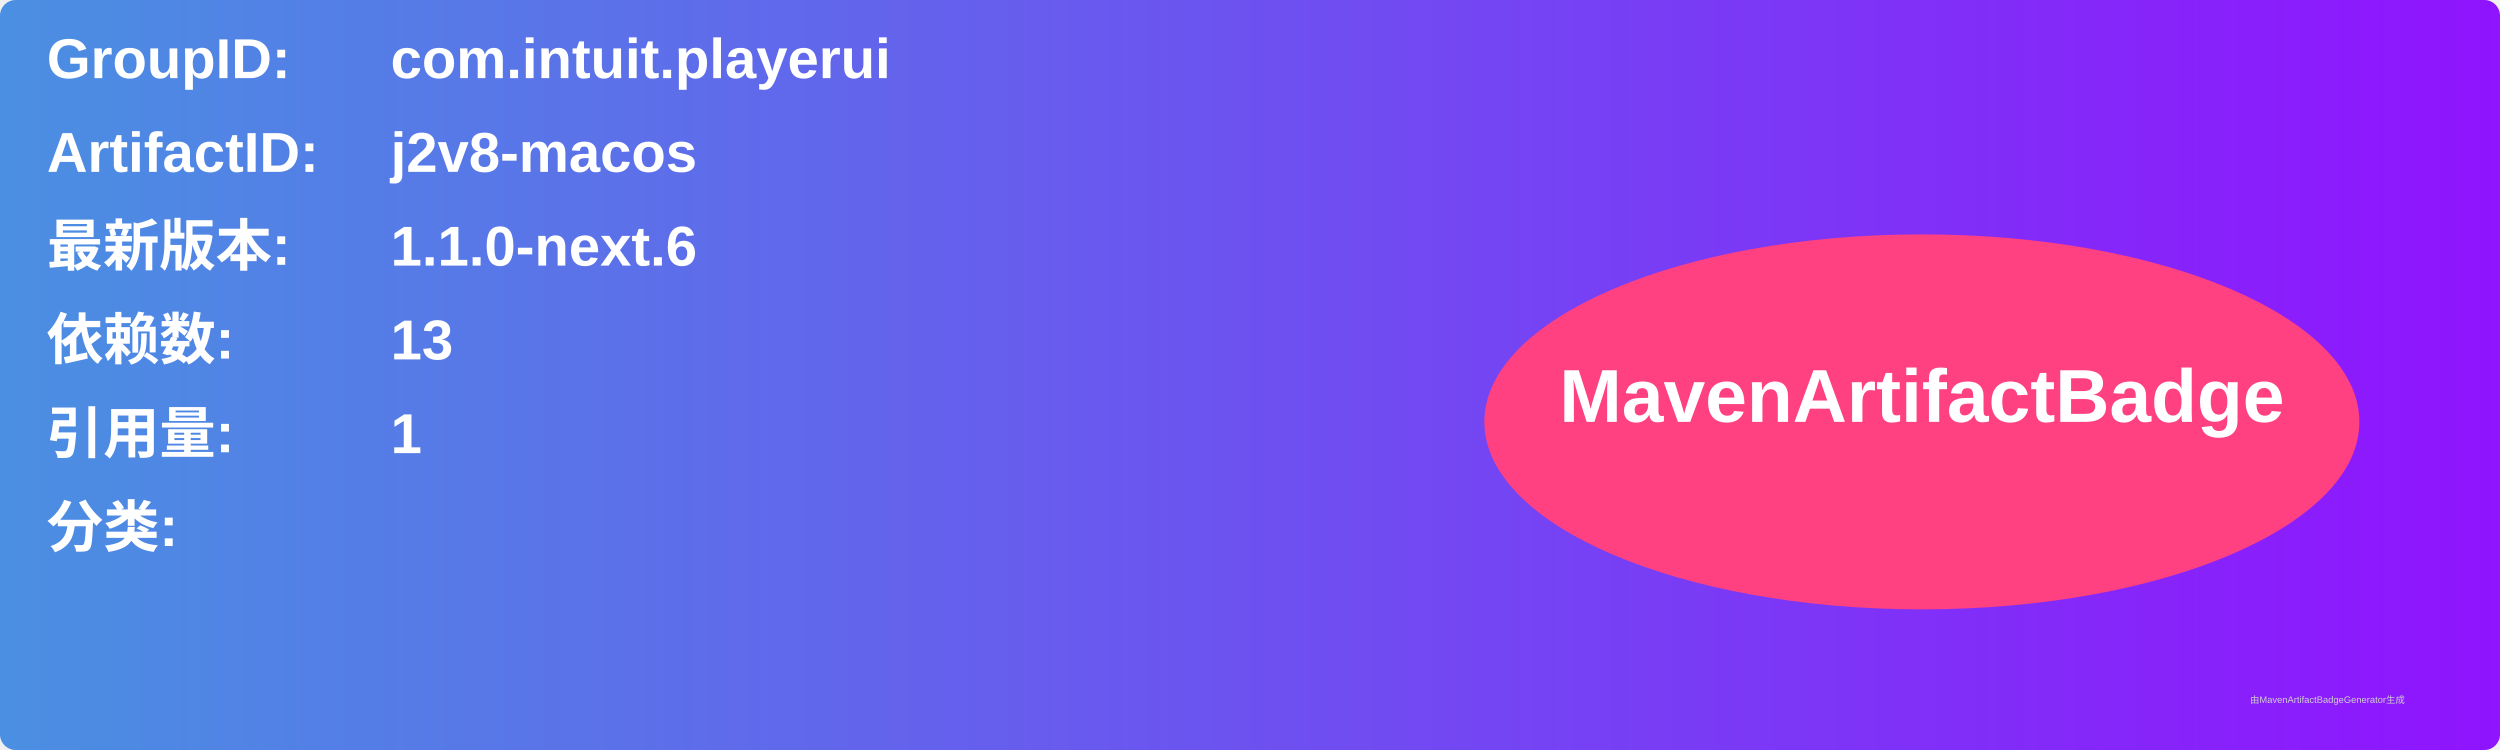
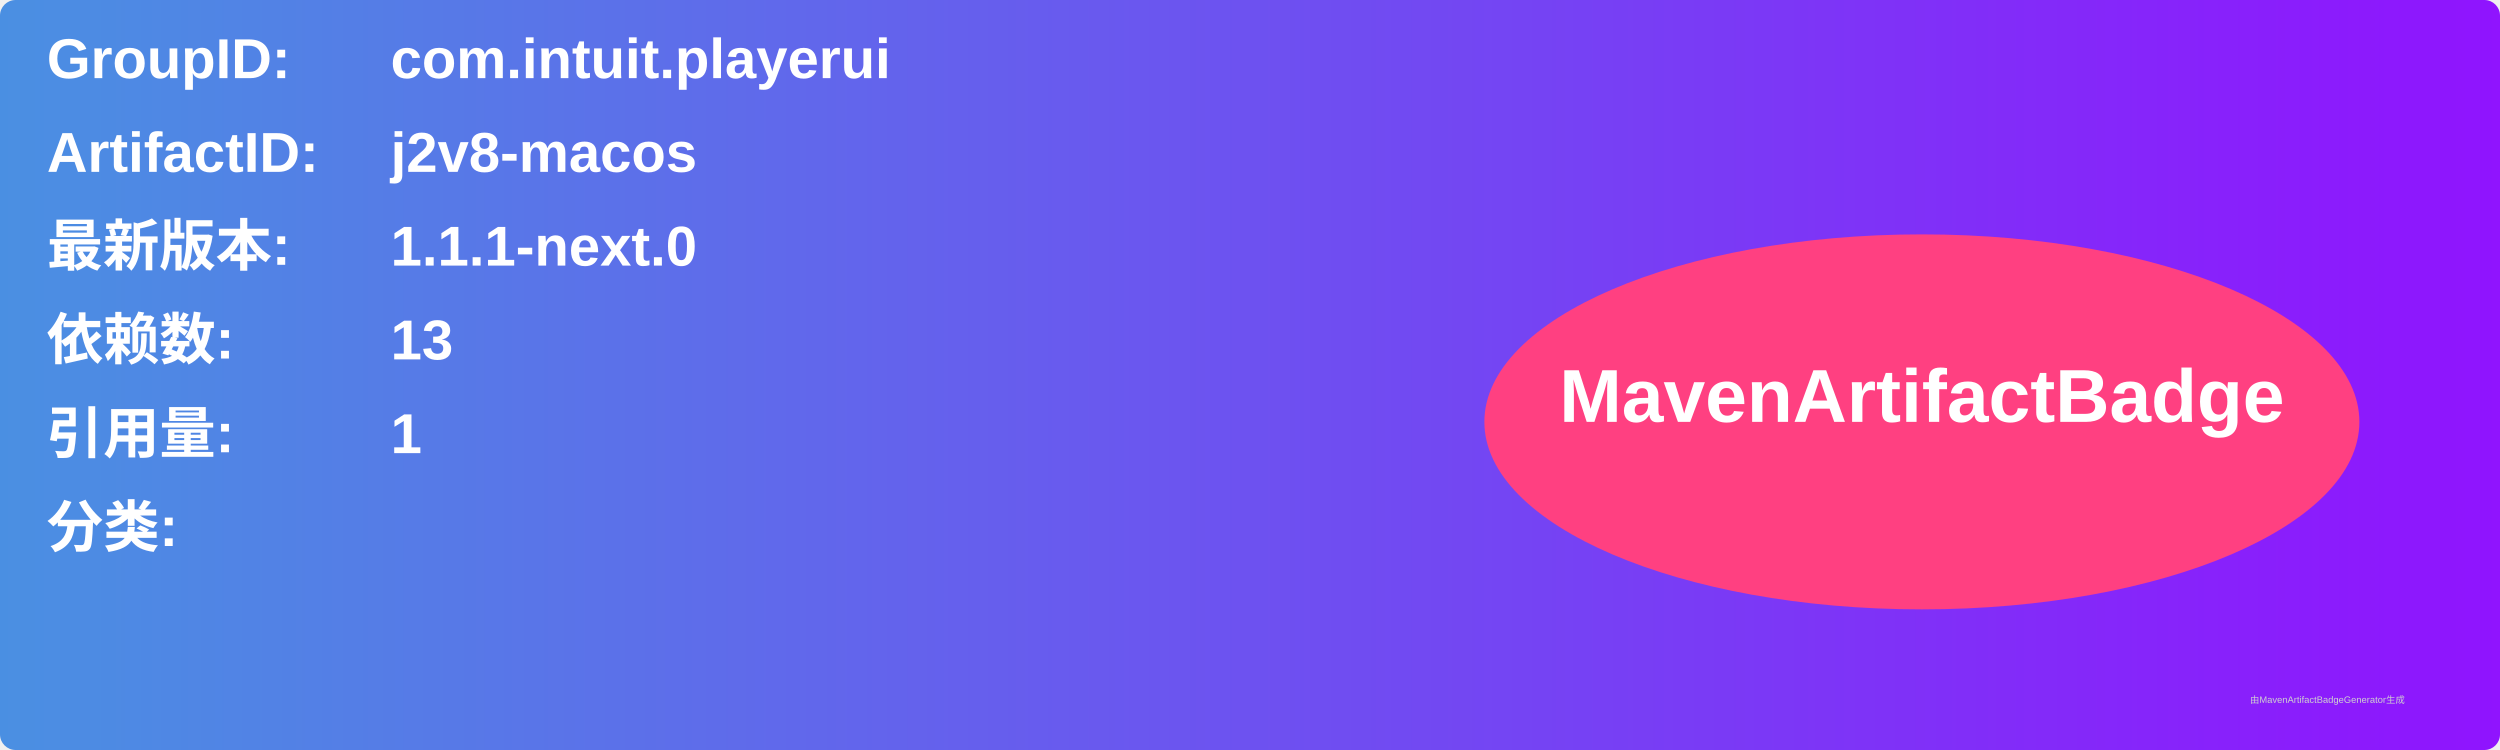
<svg xmlns="http://www.w3.org/2000/svg" width="800" height="240" viewBox="0 0 800 240">
  <linearGradient id="grad" x1="0%" y1="0%" x2="100%" y2="0%">
    <stop offset="0%" stop-color="#4a90e2" />
    <stop offset="100%" stop-color="#9013fe" />
  </linearGradient>
  <rect width="100%" height="100%" rx="5" ry="5" fill="url(#grad)" />
  <g transform="translate(15, 15)">
    <text x="0" y="10" font-family="Arial" font-size="18" fill="white" font-weight="bold" width="260">GroupID:</text>
    <text x="110" y="10" font-family="Arial" font-size="18" fill="white" font-weight="bold" width="460">com.intuit.playerui</text>
    <text x="0" y="40" font-family="Arial" font-size="18" fill="white" font-weight="bold" width="260">ArtifactID:</text>
    <text x="110" y="40" font-family="Arial" font-size="18" fill="white" font-weight="bold" width="460">j2v8-macos</text>
    <text x="0" y="70" font-family="Arial" font-size="18" fill="white" font-weight="bold">最新版本:</text>
    <text x="110" y="70" font-family="Arial" font-size="18" fill="white" font-weight="bold">
-       <tspan font-weight="bold">1.1.0-next.6</tspan>
+       <tspan font-weight="bold">1.1.1-next.0</tspan>
    </text>
    <text x="0" y="100" font-family="Arial" font-size="18" fill="white" font-weight="bold">依赖数: </text>
    <text x="110" y="100" font-family="Arial" font-size="18" fill="white">
      <tspan font-weight="bold">13</tspan>
    </text>
    <text x="0" y="130" font-family="Arial" font-size="18" fill="white" font-weight="bold">引用量: </text>
    <text x="110" y="130" font-family="Arial" font-size="18" fill="white">
      <tspan font-weight="bold">1</tspan>
    </text>
    <text x="0" y="160" font-family="Arial" font-size="18" fill="white" font-weight="bold">分类:</text>
    <text x="10" y="190" font-family="Arial" font-size="10" fill="white">
      <tspan font-weight="bold" />
    </text>
    <ellipse cx="600" cy="120" rx="140" ry="60" fill="#ff4081" />
    <text x="600" y="120" text-anchor="middle" font-family="Arial" font-size="24" fill="white" font-weight="bold">MavenArtifactBadge</text>
  </g>
  <text x="720" y="225" font-family="Arial" font-size="3" fill="#d0d0d0">由MavenArtifactBadgeGenerator生成</text>
</svg>
